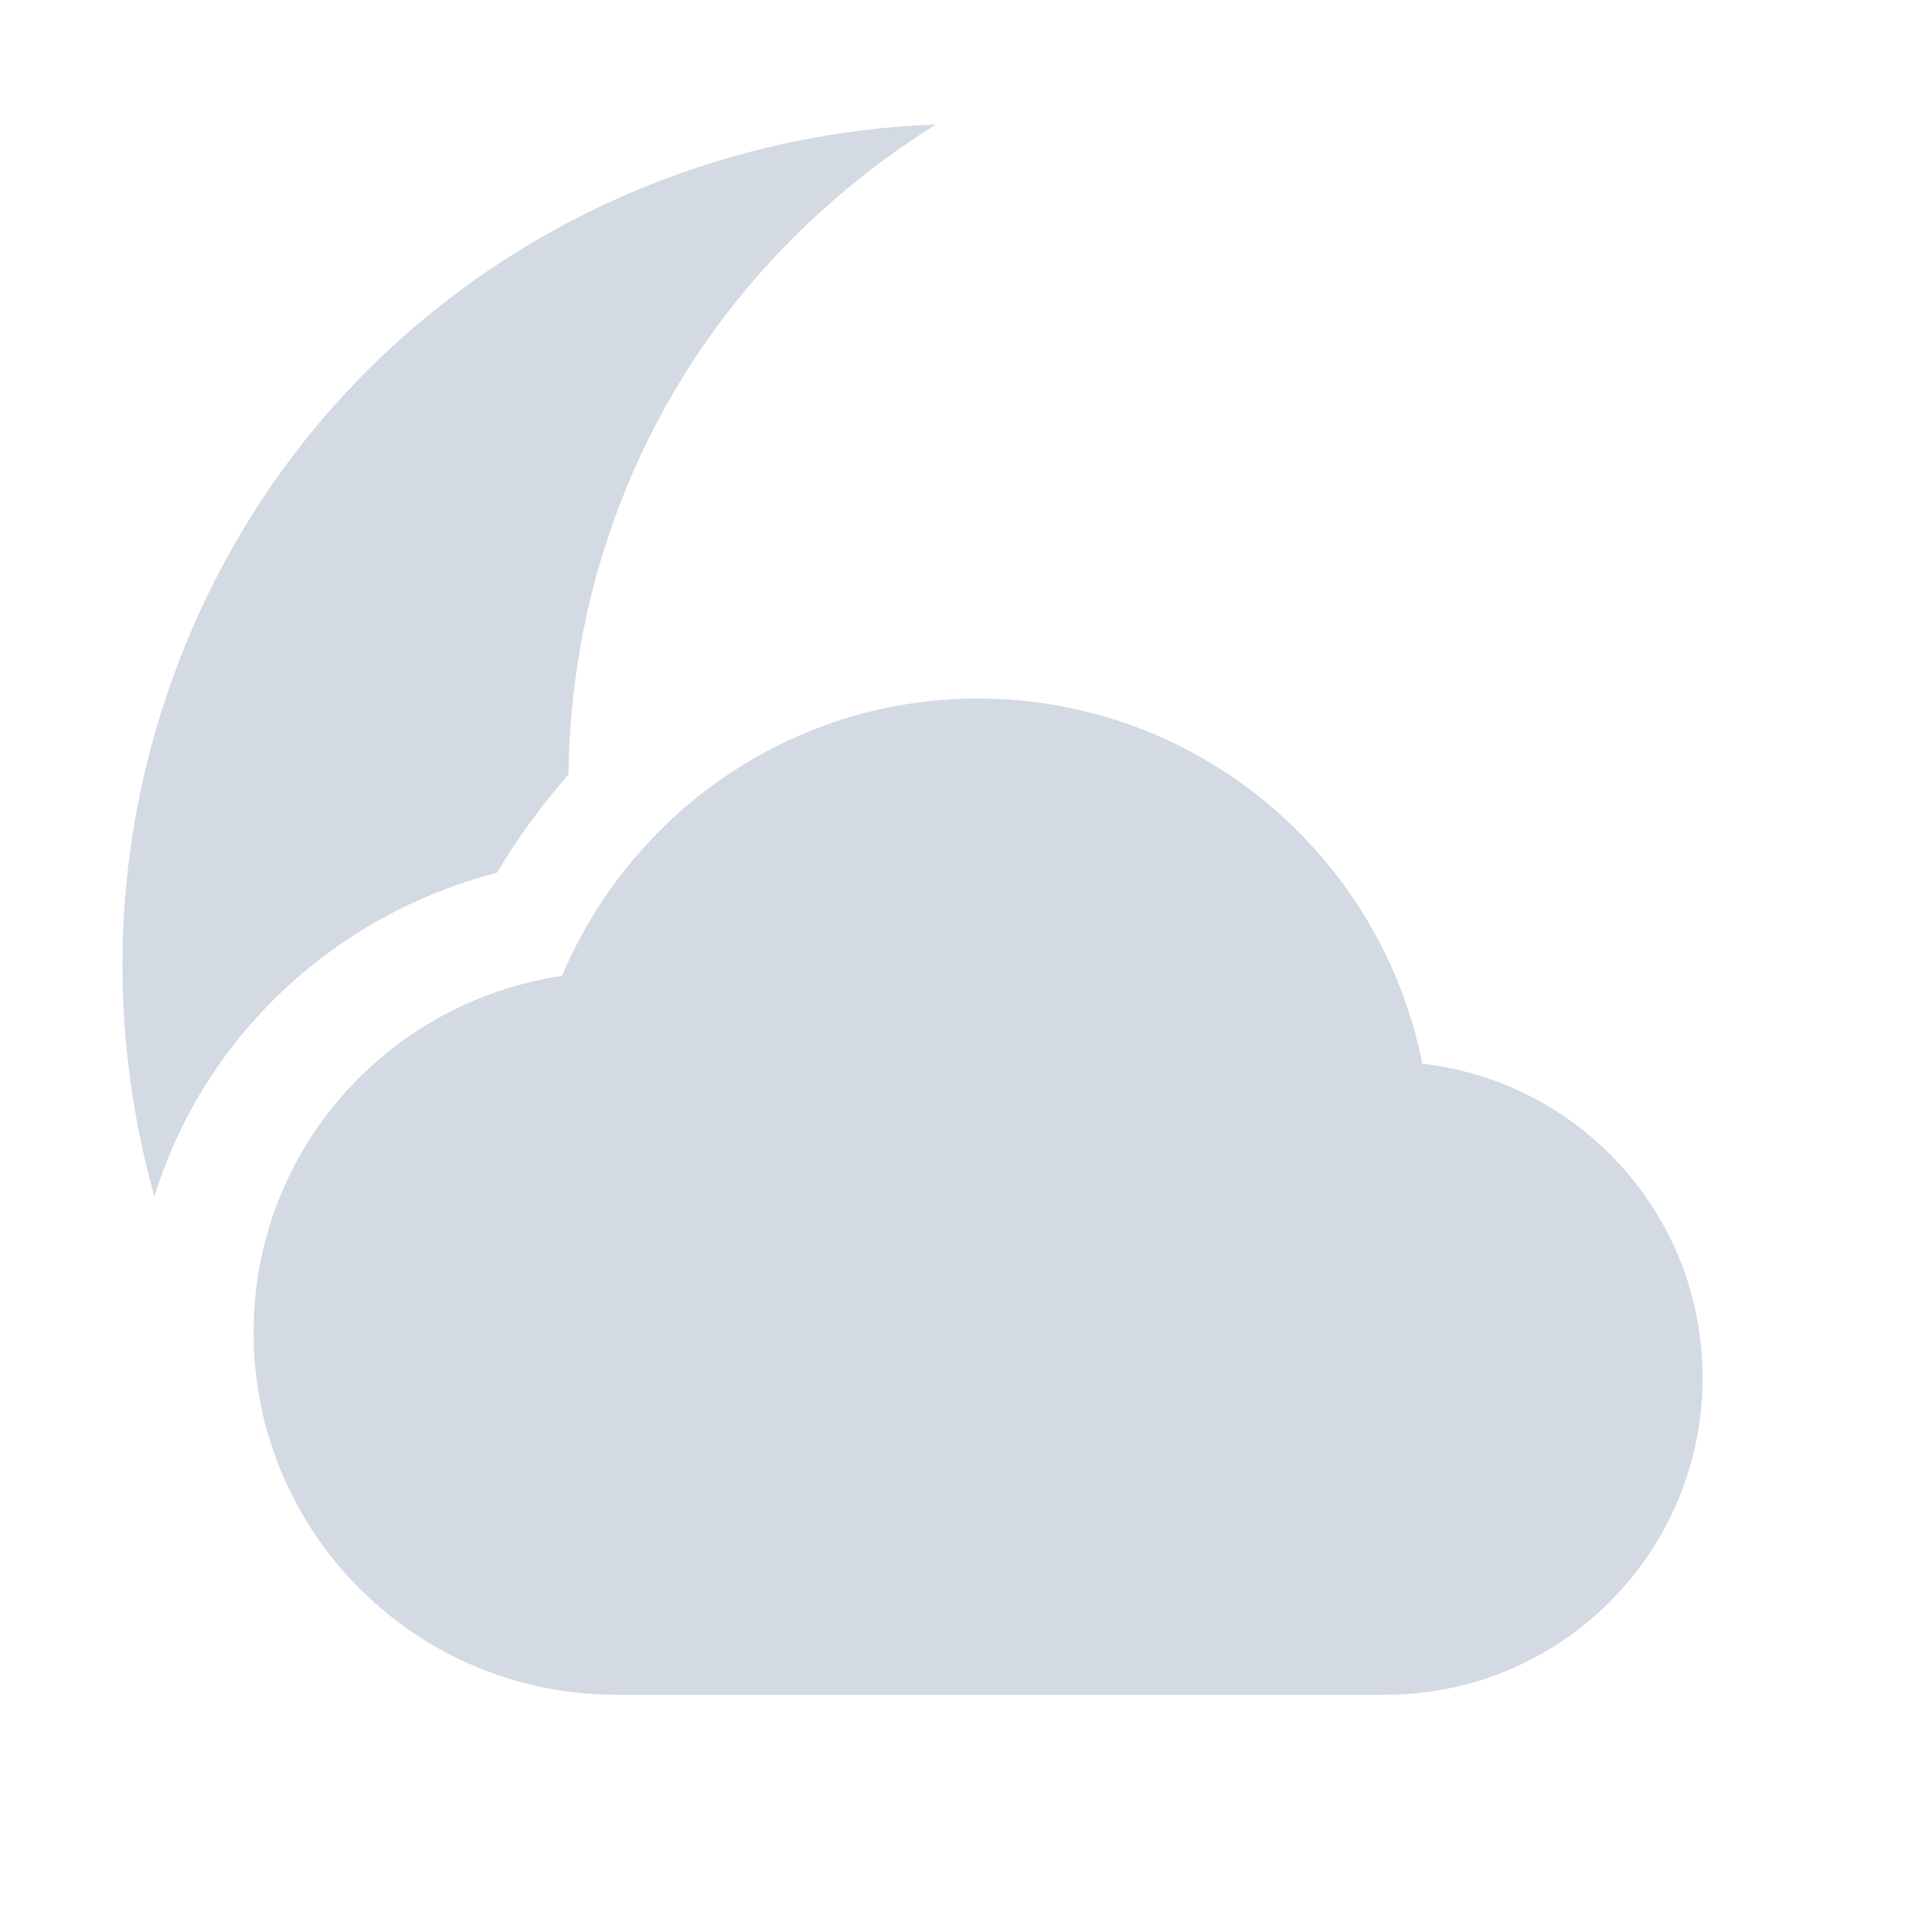
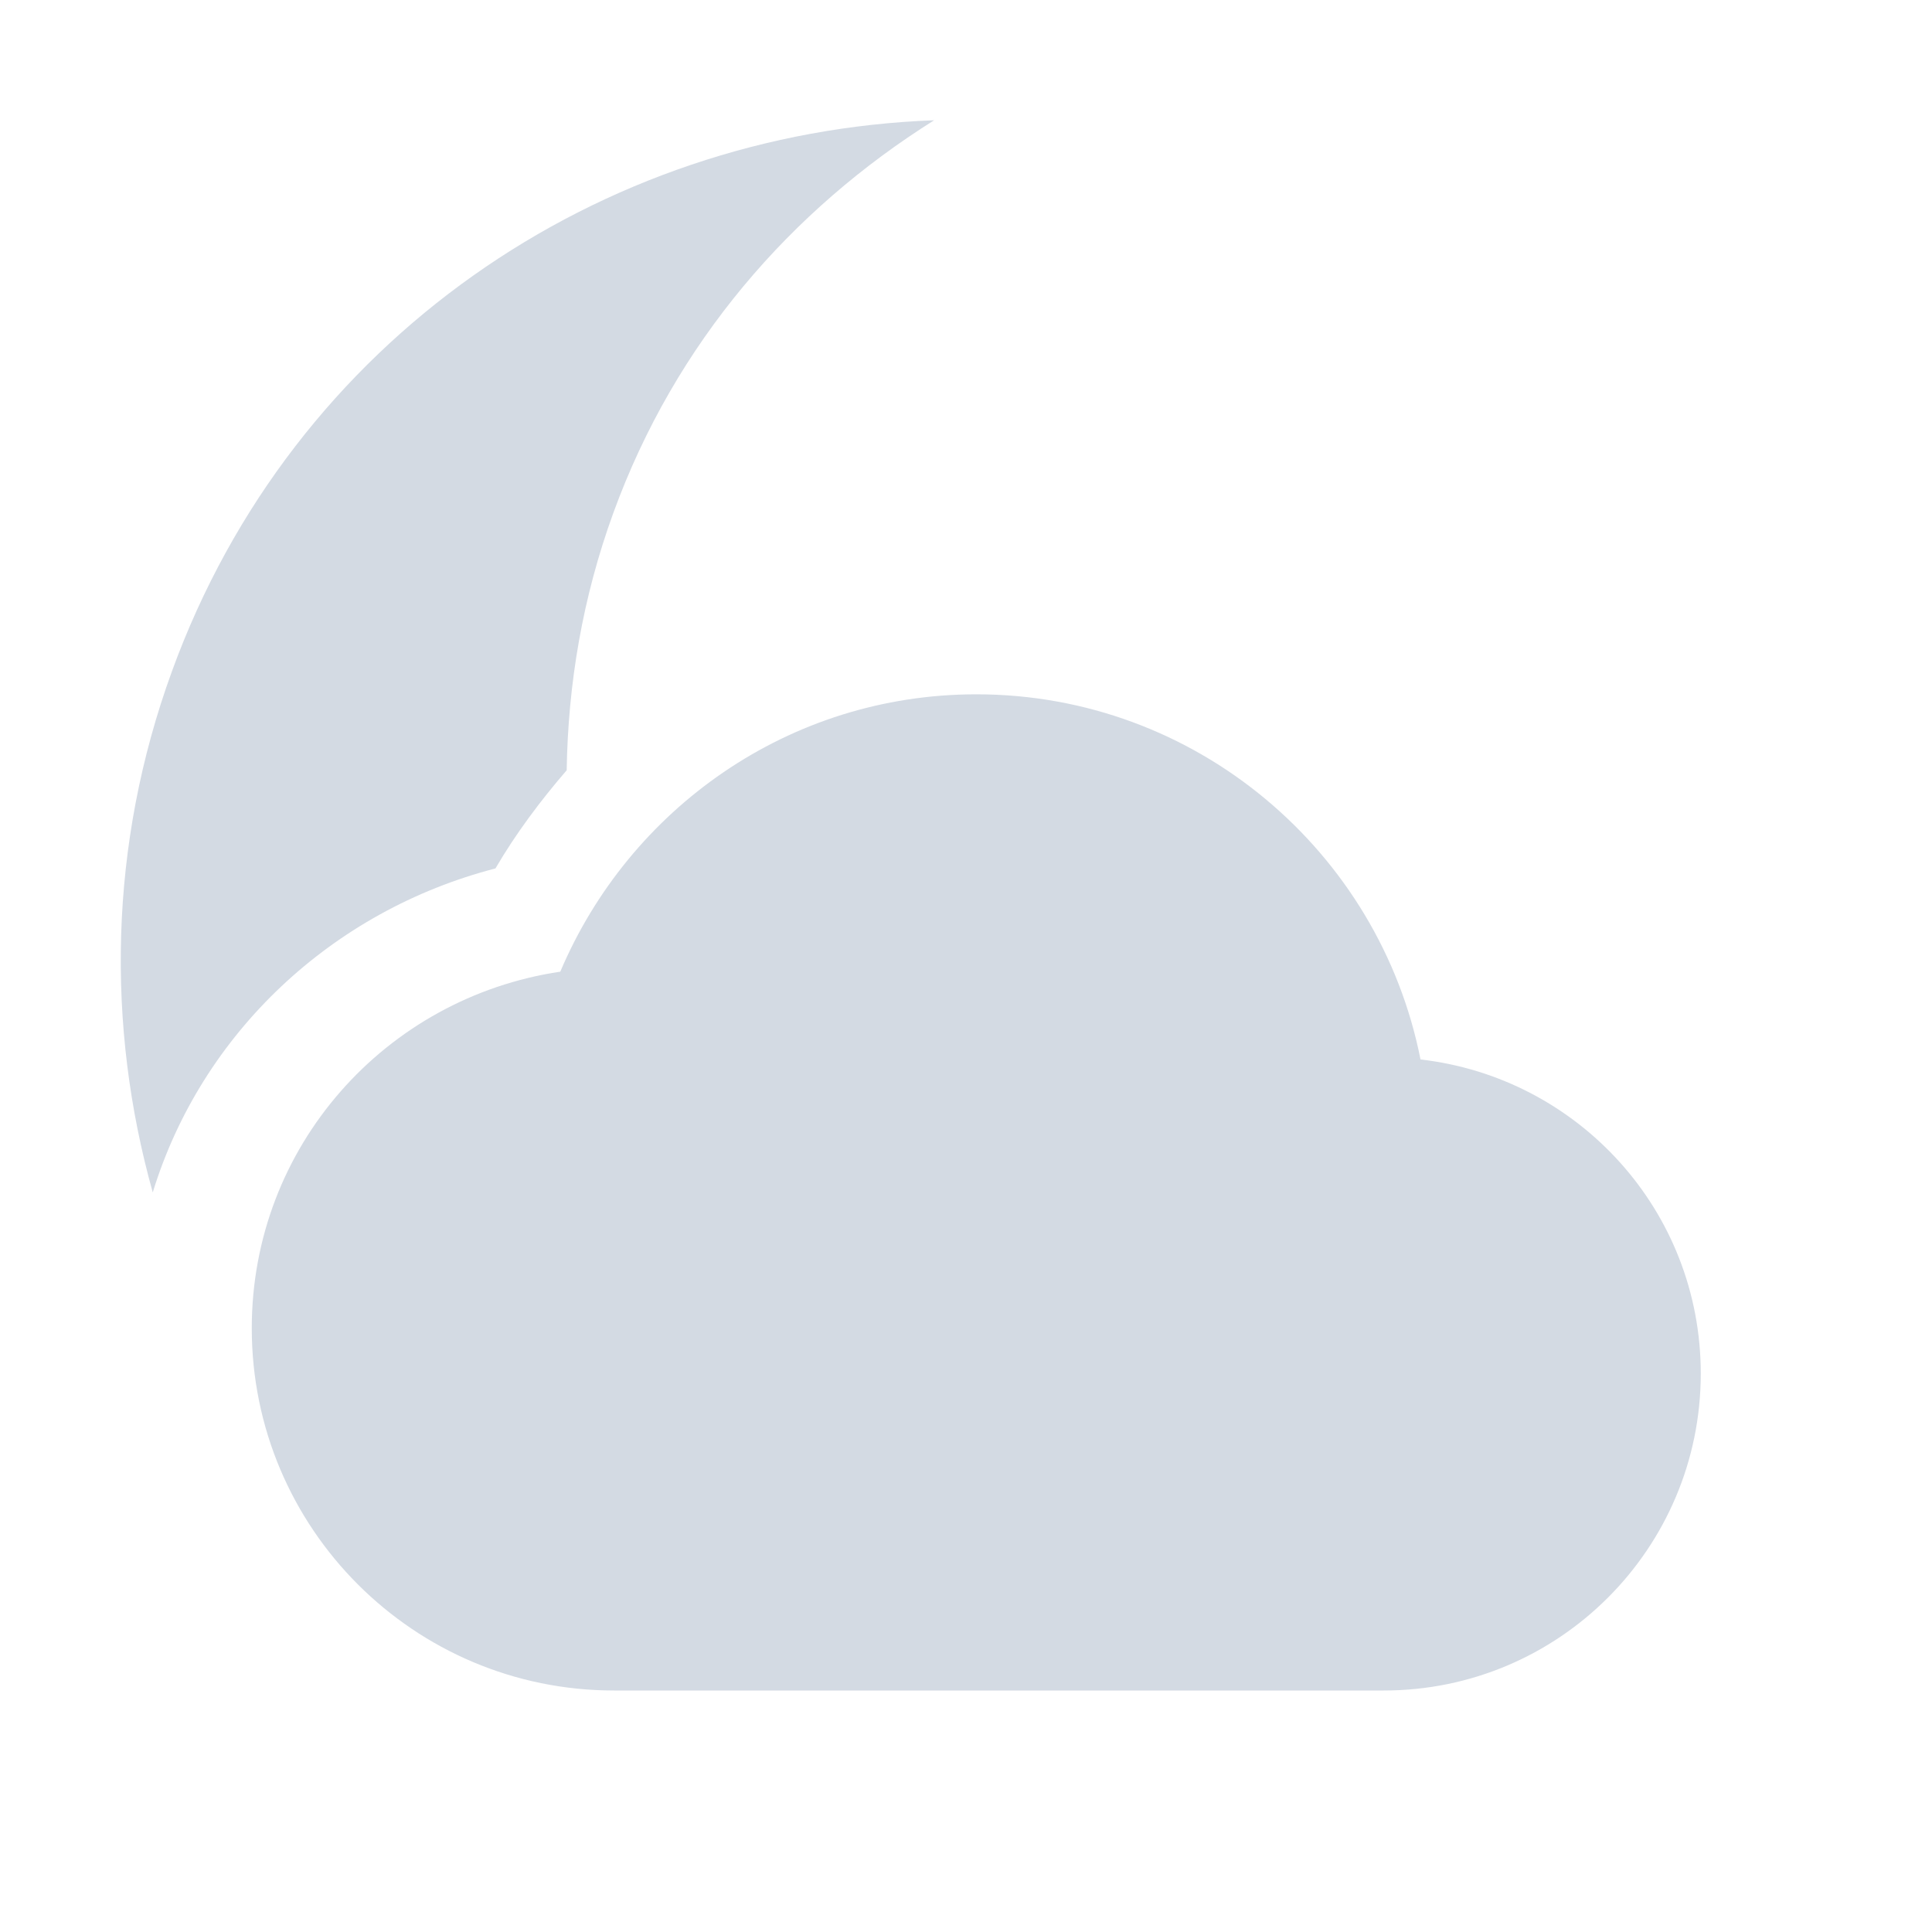
<svg xmlns="http://www.w3.org/2000/svg" width="16" height="16" version="1.1">
  <defs>
    <style id="current-color-scheme" type="text/css">
   .ColorScheme-Text { color:#d3dae3; } .ColorScheme-Highlight { color:#5294e2; }
  </style>
  </defs>
-   <g>
-     <path style="fill:currentColor" class="ColorScheme-Text" d="M 7.75,1.031 C 4.987,1.133 2.441,2.836 1.438,5.594 0.913,7.034 0.894,8.536 1.279,9.91 1.683,8.592 2.764,7.577 4.117,7.227 4.287,6.936 4.489,6.667 4.707,6.414 4.718,5.704 4.837,4.986 5.094,4.281 5.608,2.869 6.568,1.773 7.75,1.031 Z M 8.1,5.785 C 6.546,5.785 5.224,6.736 4.654,8.082 3.208,8.297 2.1,9.529 2.1,11.035 2.1,12.692 3.443,14.035 5.1,14.035 H 11.475 C 12.924,14.035 14.1,12.86 14.1,11.41 14.1,10.063 13.087,8.959 11.779,8.809 11.438,7.089 9.92,5.785 8.1,5.785 Z" />
+   <g transform="translate(-0.01395578,-0.035)">
+     <path style="fill:currentColor" class="ColorScheme-Text" d="M 7.75,1.031 C 4.987,1.133 2.441,2.836 1.438,5.594 0.913,7.034 0.894,8.536 1.279,9.91 1.683,8.592 2.764,7.577 4.117,7.227 4.287,6.936 4.489,6.667 4.707,6.414 4.718,5.704 4.837,4.986 5.094,4.281 5.608,2.869 6.568,1.773 7.75,1.031 Z m 0.35,4.754 c -1.554,0 -2.876,0.951 -3.446,2.297 -1.446,0.215 -2.555,1.447 -2.555,2.953 0,1.657 1.343,3 3,3 l 6.375,0 c 1.449,0 2.625,-1.175 2.625,-2.625 0,-1.347 -1.013,-2.451 -2.321,-2.601 C 11.438,7.089 9.92,5.785 8.1,5.785 Z" />
  </g>
</svg>
